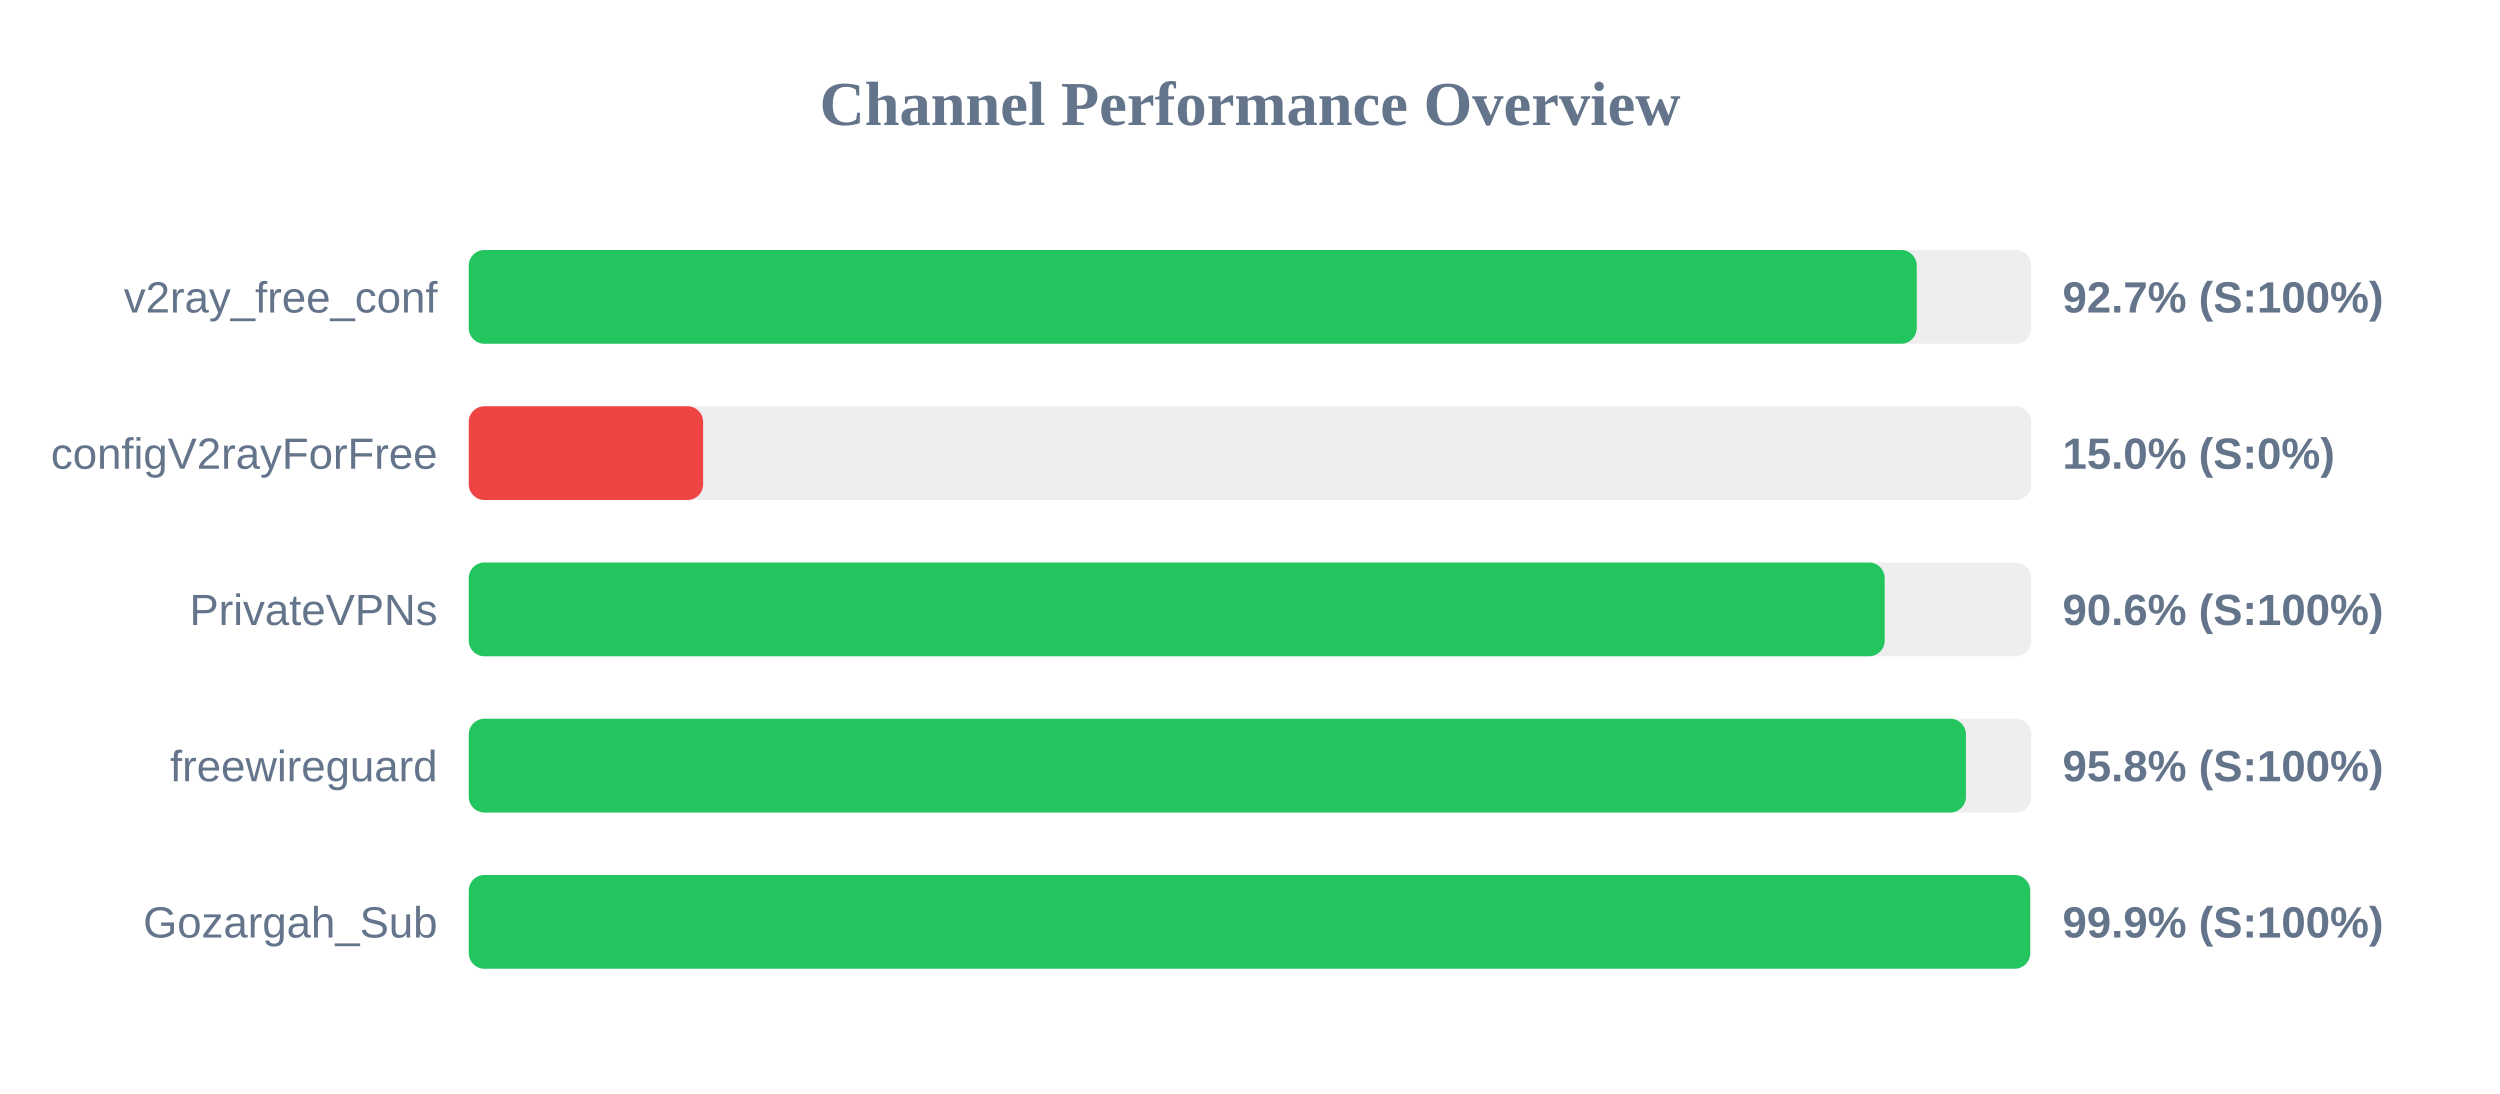
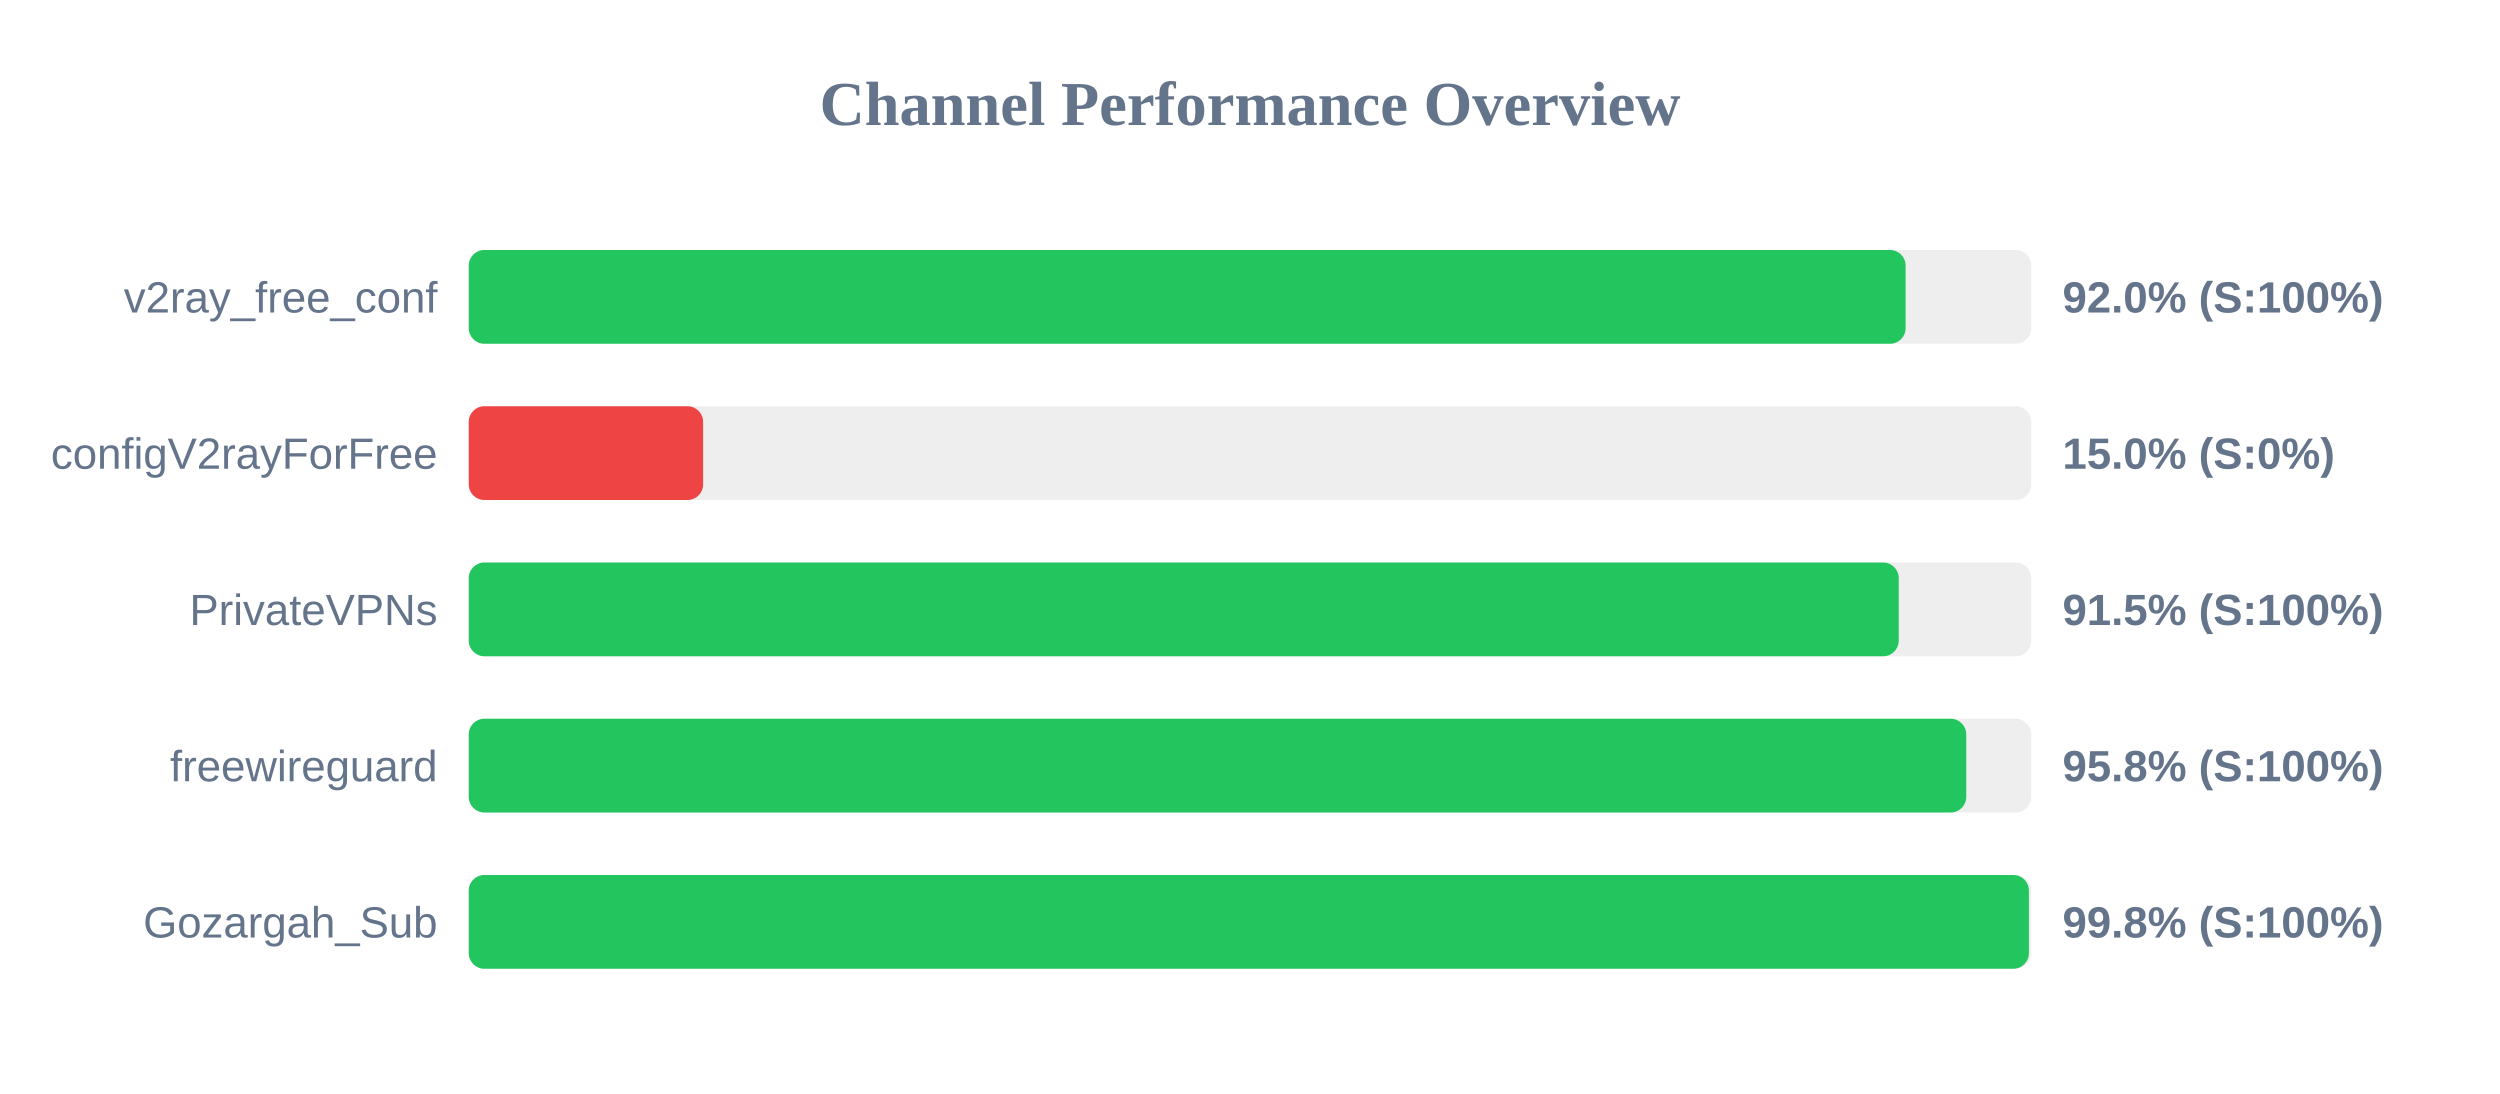
<svg xmlns="http://www.w3.org/2000/svg" width="800" height="350" version="1.1">
  <style>
        .row { font: 14px Arial; fill: #64748b; }
        .score { font: bold 14px Arial; fill: #64748b; }
    </style>
  <text x="400" y="40" text-anchor="middle" font-size="20px" font-weight="bold" fill="#64748b">Channel Performance Overview</text>
  <rect x="150" y="80" width="500" height="30" fill="#eee" rx="5" />
-   <rect x="150" y="80" width="463.35" height="30" fill="#22c55e" rx="5" />
+   <rect x="150" y="80" width="459.8" height="30" fill="#22c55e" rx="5" />
  <text x="140" y="100" text-anchor="end" class="row">v2ray_free_conf</text>
-   <text x="660" y="100" text-anchor="start" class="score">92.7% (S:100%)</text>
+   <text x="660" y="100" text-anchor="start" class="score">92.0% (S:100%)</text>
  <rect x="150" y="130" width="500" height="30" fill="#eee" rx="5" />
  <rect x="150" y="130" width="75.0" height="30" fill="#ef4444" rx="5" />
  <text x="140" y="150" text-anchor="end" class="row">configV2rayForFree</text>
  <text x="660" y="150" text-anchor="start" class="score">15.0% (S:0%)</text>
  <rect x="150" y="180" width="500" height="30" fill="#eee" rx="5" />
-   <rect x="150" y="180" width="453.1" height="30" fill="#22c55e" rx="5" />
+   <rect x="150" y="180" width="457.6" height="30" fill="#22c55e" rx="5" />
  <text x="140" y="200" text-anchor="end" class="row">PrivateVPNs</text>
-   <text x="660" y="200" text-anchor="start" class="score">90.6% (S:100%)</text>
+   <text x="660" y="200" text-anchor="start" class="score">91.5% (S:100%)</text>
  <rect x="150" y="230" width="500" height="30" fill="#eee" rx="5" />
-   <rect x="150" y="230" width="479.1" height="30" fill="#22c55e" rx="5" />
+   <rect x="150" y="230" width="479.2" height="30" fill="#22c55e" rx="5" />
  <text x="140" y="250" text-anchor="end" class="row">freewireguard</text>
  <text x="660" y="250" text-anchor="start" class="score">95.8% (S:100%)</text>
  <rect x="150" y="280" width="500" height="30" fill="#eee" rx="5" />
-   <rect x="150" y="280" width="499.65" height="30" fill="#22c55e" rx="5" />
+   <rect x="150" y="280" width="499.25" height="30" fill="#22c55e" rx="5" />
  <text x="140" y="300" text-anchor="end" class="row">Gozargah_Sub</text>
-   <text x="660" y="300" text-anchor="start" class="score">99.9% (S:100%)</text>
+   <text x="660" y="300" text-anchor="start" class="score">99.8% (S:100%)</text>
</svg>
